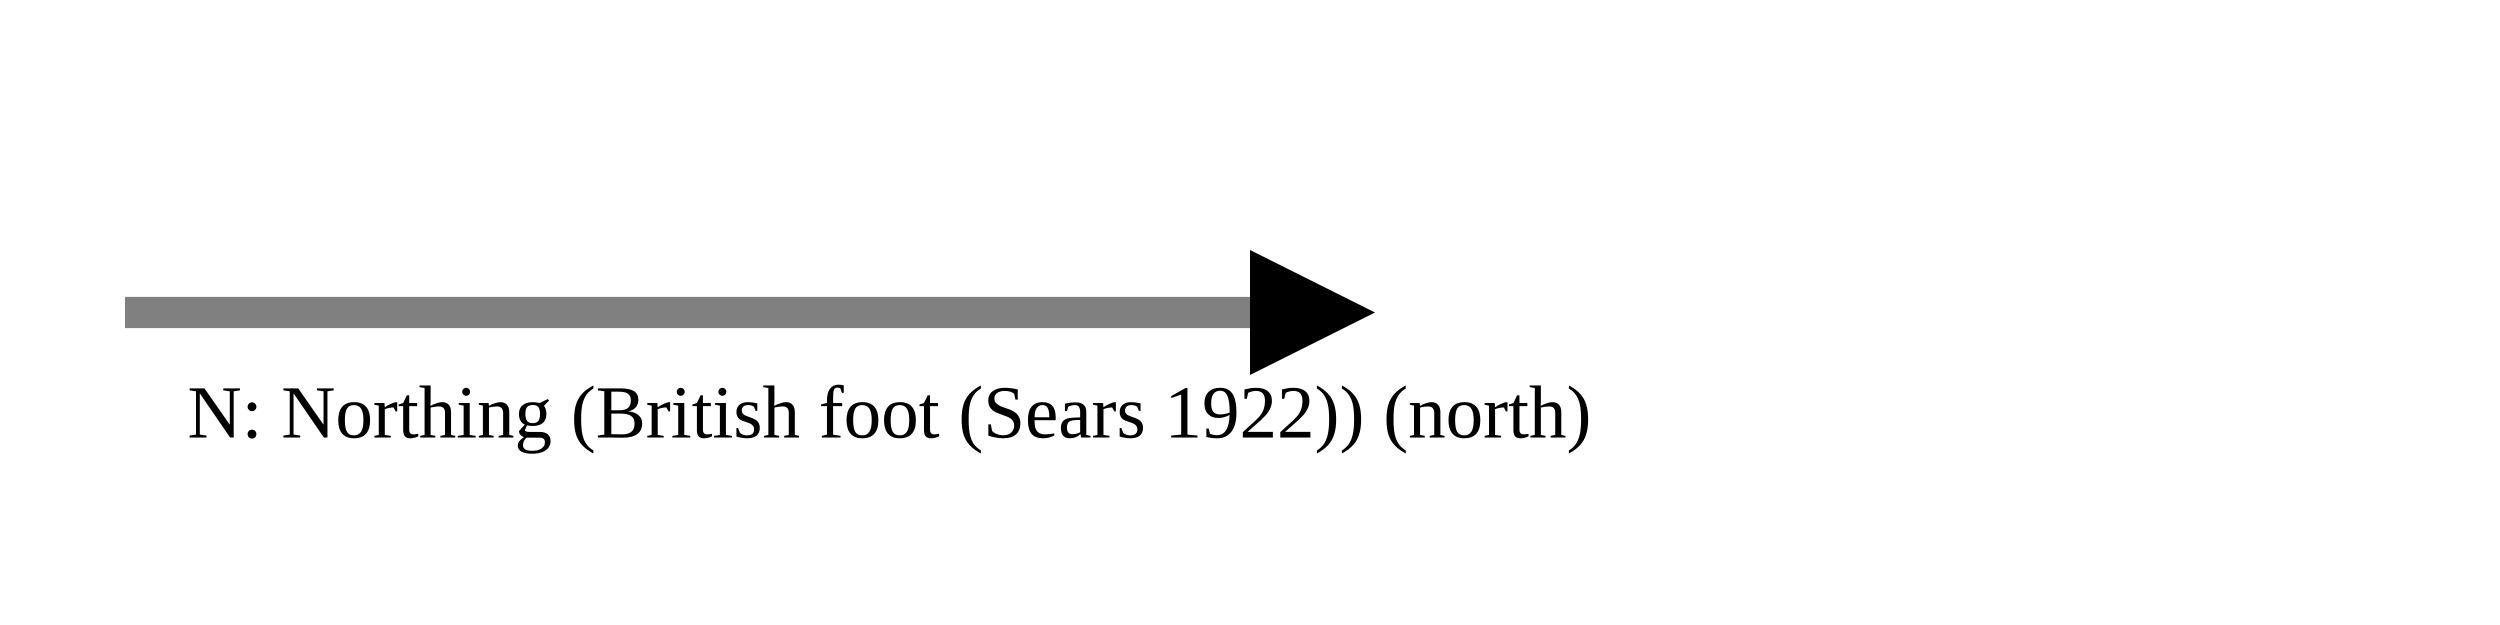
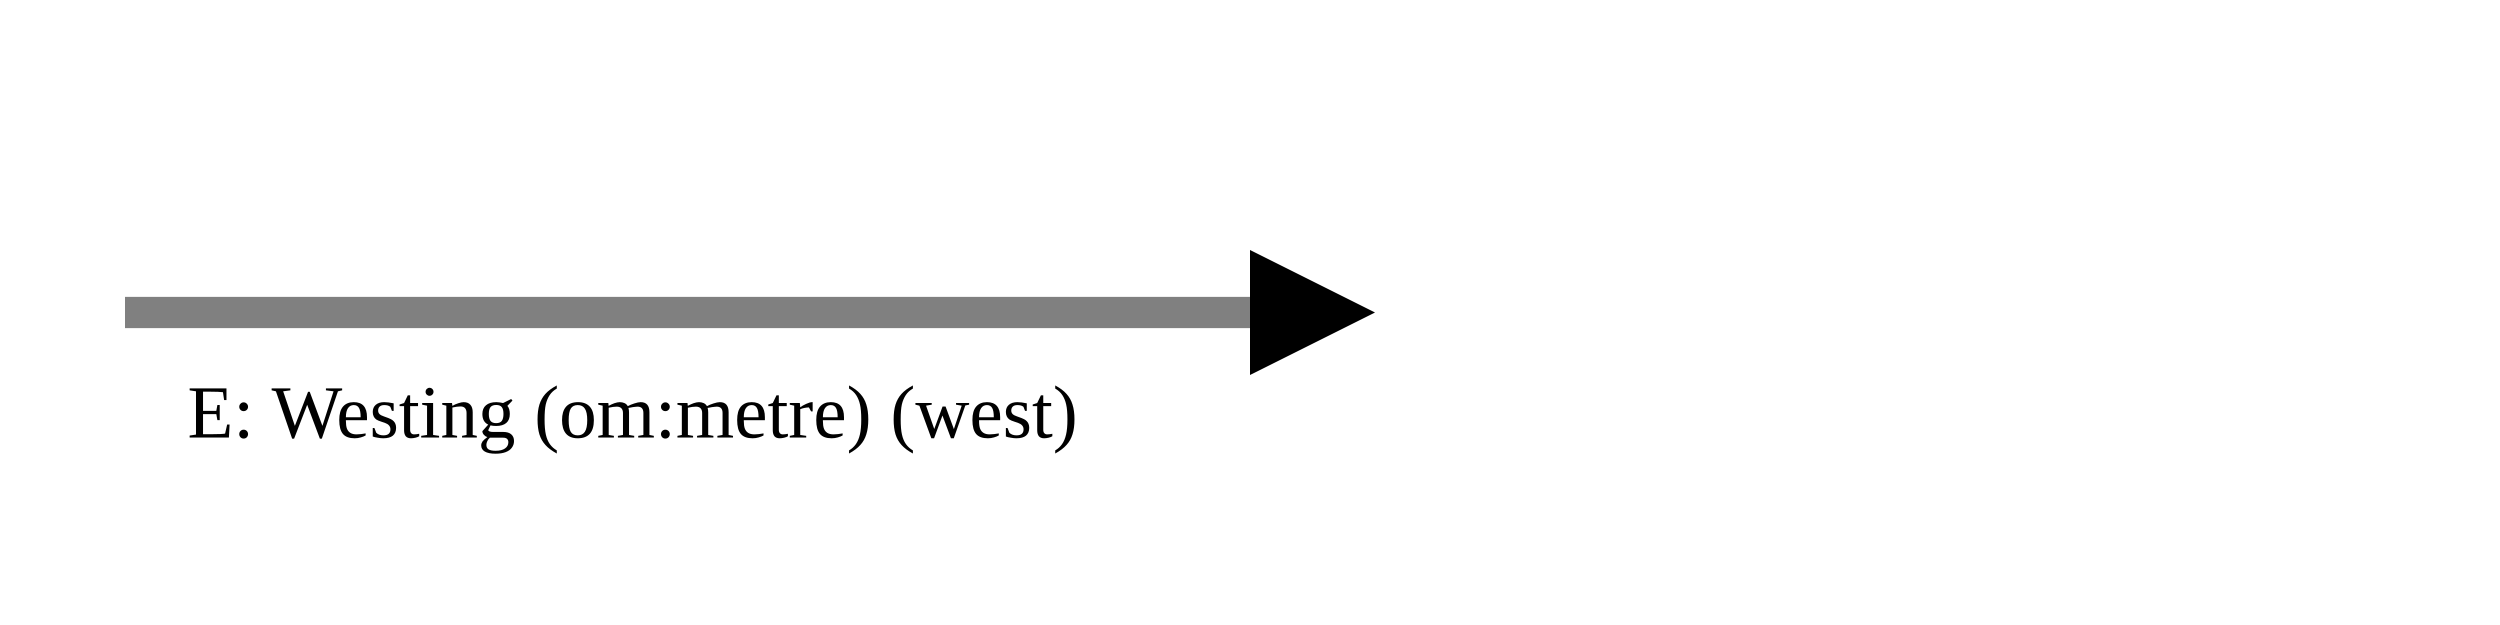
<svg xmlns="http://www.w3.org/2000/svg" version="1.1" width="400" height="100" viewbox="0 0 275 100">
  <defs>
    <marker id="arrowhead" markerWidth="10" markerHeight="7" refX="0" refY="2" orient="auto">
      <polygon points="0 0, 4 2, 0 4" />
    </marker>
  </defs>
  <line x1="20" y1="50" x2="200" y2="50" stroke="gray" stroke-width="5" marker-end="url(#arrowhead)" />
-   <text x="30" y="70" class="small">N: Northing (British foot (Sears 1922)) (north)</text>
+   <text x="30" y="70" class="small">E: Westing (om:metre) (west)</text>
</svg>
